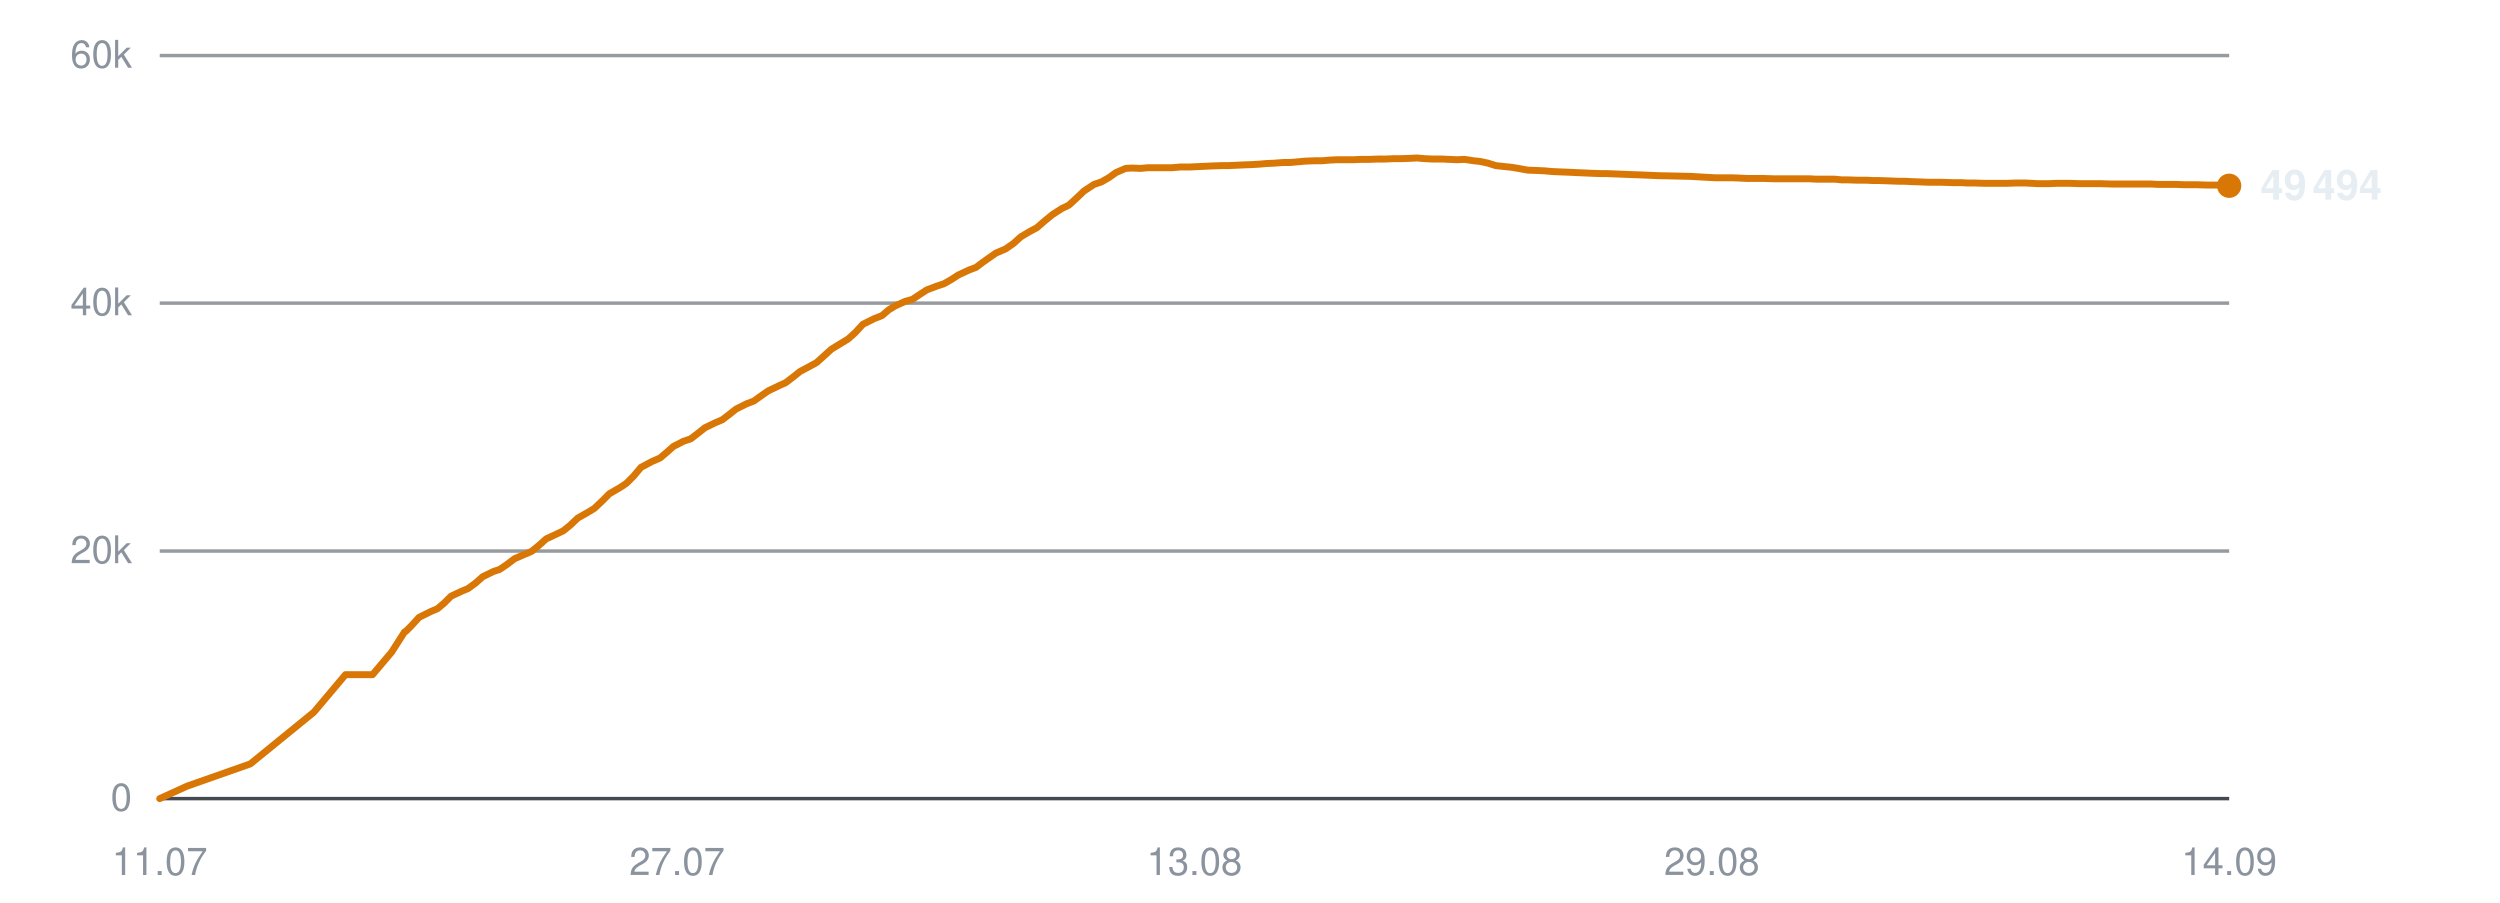
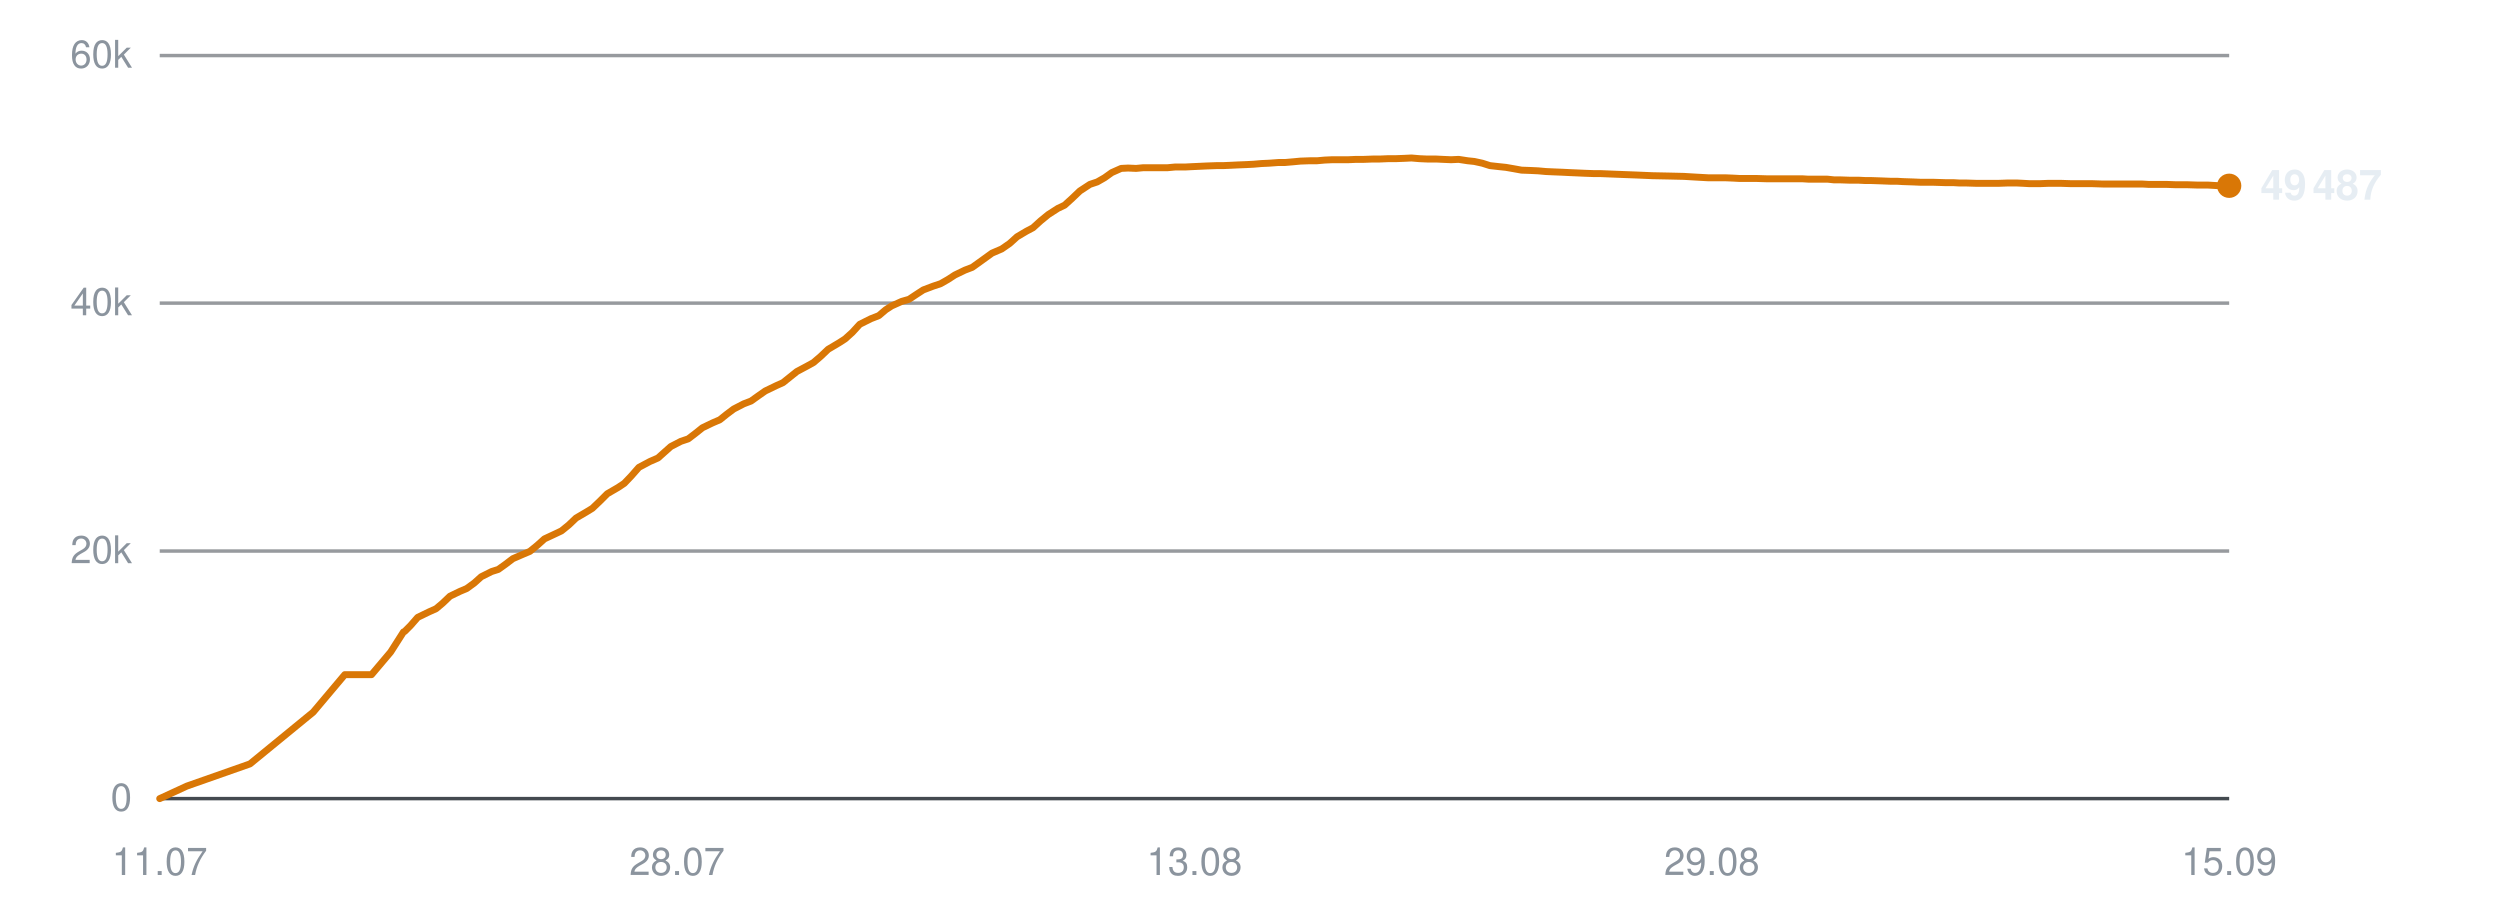
<svg xmlns="http://www.w3.org/2000/svg" viewBox="0 0 720 260" width="720" height="260" role="img" aria-label="Subscribers over time">
  <line x1="46" y1="230.0" x2="642" y2="230.0" stroke="#30363d" stroke-width="1" opacity="0.9" />
  <text x="38" y="233.5" text-anchor="end" font-family="-apple-system,BlinkMacSystemFont,'Segoe UI',Helvetica,Arial,sans-serif" font-size="11" fill="#8b949e">0</text>
  <line x1="46" y1="158.7" x2="642" y2="158.7" stroke="#30363d" stroke-width="1" opacity="0.5" />
  <text x="38" y="162.2" text-anchor="end" font-family="-apple-system,BlinkMacSystemFont,'Segoe UI',Helvetica,Arial,sans-serif" font-size="11" fill="#8b949e">20k</text>
  <line x1="46" y1="87.3" x2="642" y2="87.3" stroke="#30363d" stroke-width="1" opacity="0.5" />
  <text x="38" y="90.8" text-anchor="end" font-family="-apple-system,BlinkMacSystemFont,'Segoe UI',Helvetica,Arial,sans-serif" font-size="11" fill="#8b949e">40k</text>
  <line x1="46" y1="16.0" x2="642" y2="16.0" stroke="#30363d" stroke-width="1" opacity="0.5" />
  <text x="38" y="19.5" text-anchor="end" font-family="-apple-system,BlinkMacSystemFont,'Segoe UI',Helvetica,Arial,sans-serif" font-size="11" fill="#8b949e">60k</text>
  <text x="46.0" y="252" text-anchor="middle" font-family="-apple-system,BlinkMacSystemFont,'Segoe UI',Helvetica,Arial,sans-serif" font-size="11" fill="#8b949e">11.07</text>
-   <text x="195.0" y="252" text-anchor="middle" font-family="-apple-system,BlinkMacSystemFont,'Segoe UI',Helvetica,Arial,sans-serif" font-size="11" fill="#8b949e">27.07</text>
+   <text x="195.0" y="252" text-anchor="middle" font-family="-apple-system,BlinkMacSystemFont,'Segoe UI',Helvetica,Arial,sans-serif" font-size="11" fill="#8b949e">28.07</text>
  <text x="344.0" y="252" text-anchor="middle" font-family="-apple-system,BlinkMacSystemFont,'Segoe UI',Helvetica,Arial,sans-serif" font-size="11" fill="#8b949e">13.08</text>
  <text x="493.0" y="252" text-anchor="middle" font-family="-apple-system,BlinkMacSystemFont,'Segoe UI',Helvetica,Arial,sans-serif" font-size="11" fill="#8b949e">29.08</text>
-   <text x="642.0" y="252" text-anchor="middle" font-family="-apple-system,BlinkMacSystemFont,'Segoe UI',Helvetica,Arial,sans-serif" font-size="11" fill="#8b949e">14.09</text>
-   <polyline points="46.0,230.0 53.9,226.4 72.1,220.0 90.4,205.1 99.5,194.3 107.3,194.3 112.8,187.8 116.5,182.0 116.8,181.9 116.8,181.9 118.5,180.2 120.7,177.8 123.9,176.2 126.0,175.3 127.9,173.7 129.9,171.7 132.9,170.3 134.8,169.5 137.0,167.9 139.0,166.1 142.1,164.6 143.9,164.0 146.1,162.5 148.2,160.9 151.2,159.6 153.1,158.8 155.3,157.0 157.3,155.2 160.3,153.8 162.2,152.9 164.3,151.2 166.4,149.2 169.4,147.5 171.2,146.4 173.4,144.3 175.5,142.2 178.6,140.4 180.4,139.2 182.5,137.1 184.6,134.6 187.8,132.9 190.1,131.9 192.1,130.2 193.9,128.6 196.8,127.1 198.9,126.4 201.0,124.8 203.0,123.2 205.9,121.8 208.0,120.9 210.1,119.3 212.0,117.8 215.0,116.3 217.1,115.5 219.2,114.0 221.2,112.6 224.3,111.1 226.3,110.2 228.4,108.6 230.4,107.0 233.4,105.4 235.2,104.4 237.2,102.6 239.4,100.6 242.5,98.7 244.3,97.6 246.4,95.7 248.5,93.4 251.7,91.8 254.0,90.9 256.0,89.2 257.8,88.1 260.7,86.8 262.8,86.2 264.9,84.8 266.9,83.5 269.8,82.4 271.9,81.7 274.0,80.5 276.0,79.2 279.0,77.8 281.1,77.0 283.1,75.5 286.8,72.9 289.6,71.7 291.9,70.1 294.0,68.2 296.7,66.6 298.6,65.6 300.9,63.6 303.1,61.8 305.9,60.0 307.8,59.1 310.0,57.1 312.2,55.0 315.1,53.1 317.2,52.4 319.3,51.2 321.4,49.7 324.2,48.5 326.1,48.4 328.5,48.5 330.6,48.3 333.4,48.3 335.4,48.3 337.6,48.3 339.8,48.1 342.6,48.1 344.5,48.0 346.8,47.9 348.9,47.8 351.7,47.7 353.6,47.7 355.9,47.6 357.9,47.5 360.5,47.4 362.4,47.3 364.7,47.1 366.9,47.0 369.6,46.8 371.6,46.8 373.8,46.6 376.0,46.4 378.7,46.3 380.8,46.3 383.0,46.1 385.2,46.0 387.9,46.0 389.8,46.0 392.2,45.9 394.4,45.9 397.0,45.8 399.0,45.8 401.3,45.7 403.5,45.7 406.1,45.6 408.1,45.5 410.4,45.7 412.6,45.8 415.3,45.8 417.3,45.9 419.6,46.0 421.8,45.9 424.4,46.3 426.3,46.5 428.6,47.0 430.8,47.7 433.6,48.0 435.5,48.2 437.8,48.6 440.0,49.0 442.7,49.1 444.8,49.2 447.0,49.4 449.2,49.5 451.8,49.6 453.8,49.7 456.1,49.8 458.3,49.9 461.0,50.0 462.9,50.0 465.3,50.1 467.8,50.2 473.1,50.4 477.8,50.6 482.8,50.7 487.0,50.8 490.3,51.0 494.0,51.2 495.6,51.2 498.8,51.2 501.3,51.3 503.1,51.4 504.8,51.4 508.0,51.4 511.2,51.5 514.6,51.5 517.0,51.5 519.4,51.5 521.3,51.5 523.0,51.6 525.9,51.6 528.4,51.6 530.4,51.8 532.1,51.8 535.0,51.9 537.6,51.9 539.5,52.0 541.3,52.0 544.1,52.1 546.7,52.2 548.6,52.2 550.3,52.3 553.2,52.4 555.6,52.5 557.3,52.5 559.3,52.5 562.4,52.6 564.8,52.6 566.5,52.7 568.4,52.7 571.6,52.8 574.6,52.8 578.0,52.8 580.7,52.7 583.2,52.7 585.2,52.8 587.0,52.9 589.9,52.9 592.4,52.8 594.4,52.8 596.0,52.8 599.0,52.9 601.5,52.9 603.4,52.9 605.1,52.9 608.1,53.0 610.7,53.0 612.6,53.0 614.3,53.0 617.2,53.0 619.6,53.0 621.3,53.1 623.3,53.1 626.4,53.1 629.1,53.2 630.8,53.2 632.5,53.2 635.6,53.3 638.6,53.3 642.0,53.5" fill="none" stroke="#d97706" stroke-width="2" stroke-linejoin="round" stroke-linecap="round" />
+   <text x="642.0" y="252" text-anchor="middle" font-family="-apple-system,BlinkMacSystemFont,'Segoe UI',Helvetica,Arial,sans-serif" font-size="11" fill="#8b949e">15.09</text>
+   <polyline points="46.0,230.0 53.8,226.4 72.0,220.0 90.2,205.1 99.3,194.3 107.0,194.3 112.5,187.8 116.2,182.0 116.5,181.9 116.5,181.9 118.2,180.2 120.3,177.8 123.6,176.2 125.6,175.3 127.5,173.7 129.6,171.7 132.5,170.3 134.4,169.5 136.6,167.9 138.6,166.1 141.6,164.6 143.5,164.0 145.6,162.5 147.7,160.9 150.7,159.6 152.6,158.8 154.8,157.0 156.8,155.2 159.8,153.8 161.7,152.9 163.8,151.2 165.9,149.2 168.8,147.5 170.6,146.4 172.8,144.3 174.9,142.2 178.0,140.4 179.8,139.2 181.8,137.1 184.0,134.6 187.2,132.9 189.5,131.9 191.4,130.2 193.2,128.6 196.1,127.1 198.2,126.4 200.3,124.8 202.3,123.2 205.2,121.8 207.3,120.9 209.3,119.3 211.3,117.8 214.2,116.3 216.3,115.5 218.4,114.0 220.4,112.6 223.5,111.1 225.5,110.2 227.5,108.6 229.5,107.0 232.5,105.4 234.3,104.4 236.4,102.6 238.5,100.6 241.7,98.7 243.4,97.6 245.5,95.7 247.6,93.4 250.8,91.8 253.1,90.9 255.1,89.2 256.8,88.1 259.7,86.8 261.8,86.2 263.9,84.8 265.9,83.5 268.8,82.4 270.9,81.7 273.0,80.5 275.0,79.2 277.9,77.8 280.0,77.0 282.1,75.5 285.7,72.9 288.5,71.7 290.8,70.1 292.9,68.2 295.6,66.6 297.5,65.6 299.7,63.6 301.9,61.8 304.7,60.0 306.6,59.1 308.8,57.1 311.0,55.0 313.9,53.1 316.0,52.4 318.1,51.2 320.2,49.7 322.9,48.5 324.9,48.4 327.2,48.5 329.3,48.3 332.1,48.3 334.1,48.3 336.3,48.3 338.4,48.1 341.3,48.1 343.2,48.0 345.4,47.9 347.5,47.8 350.3,47.7 352.2,47.7 354.5,47.6 356.5,47.5 359.0,47.4 361.0,47.3 363.3,47.1 365.5,47.0 368.2,46.8 370.1,46.8 372.4,46.6 374.5,46.4 377.2,46.3 379.3,46.3 381.5,46.1 383.7,46.0 386.3,46.0 388.3,46.0 390.6,45.9 392.8,45.9 395.4,45.8 397.4,45.8 399.7,45.7 401.9,45.7 404.5,45.6 406.5,45.5 408.8,45.7 411.0,45.8 413.6,45.8 415.6,45.9 417.9,46.0 420.1,45.9 422.7,46.3 424.6,46.5 426.9,47.0 429.1,47.7 431.8,48.0 433.7,48.2 436.0,48.6 438.2,49.0 440.9,49.1 443.0,49.2 445.2,49.4 447.4,49.5 449.9,49.6 451.9,49.7 454.2,49.8 456.4,49.9 459.1,50.0 461.0,50.0 463.4,50.1 465.9,50.2 471.2,50.4 475.9,50.6 480.8,50.7 485.0,50.8 488.3,51.0 491.9,51.2 493.5,51.2 496.8,51.2 499.2,51.3 501.0,51.4 502.7,51.4 505.9,51.4 509.1,51.5 512.4,51.5 514.9,51.5 517.3,51.5 519.2,51.5 520.8,51.6 523.7,51.6 526.3,51.6 528.2,51.8 529.9,51.8 532.8,51.9 535.3,51.9 537.3,52.0 539.0,52.0 541.9,52.1 544.4,52.2 546.3,52.2 548.0,52.3 551.0,52.4 553.3,52.5 555.0,52.5 557.0,52.5 560.1,52.6 562.5,52.6 564.2,52.7 566.1,52.7 569.2,52.8 572.2,52.8 575.6,52.8 578.3,52.7 580.8,52.7 582.8,52.8 584.5,52.9 587.4,52.9 589.9,52.8 591.9,52.8 593.5,52.8 596.5,52.9 599.0,52.9 600.9,52.9 602.6,52.9 605.6,53.0 608.1,53.0 610.0,53.0 611.7,53.0 614.6,53.0 617.0,53.0 618.7,53.1 620.7,53.1 623.8,53.1 626.5,53.2 628.1,53.2 629.8,53.2 632.9,53.3 635.9,53.3 639.3,53.5 642.0,53.5" fill="none" stroke="#d97706" stroke-width="2" stroke-linejoin="round" stroke-linecap="round" />
  <circle cx="642.0" cy="53.5" r="3.5" fill="#d97706" />
-   <text x="651.0" y="57.5" font-family="-apple-system,BlinkMacSystemFont,'Segoe UI',Helvetica,Arial,sans-serif" font-size="12" font-weight="600" fill="#e6edf3">49 494</text>
+   <text x="651.0" y="57.5" font-family="-apple-system,BlinkMacSystemFont,'Segoe UI',Helvetica,Arial,sans-serif" font-size="12" font-weight="600" fill="#e6edf3">49 487</text>
</svg>
